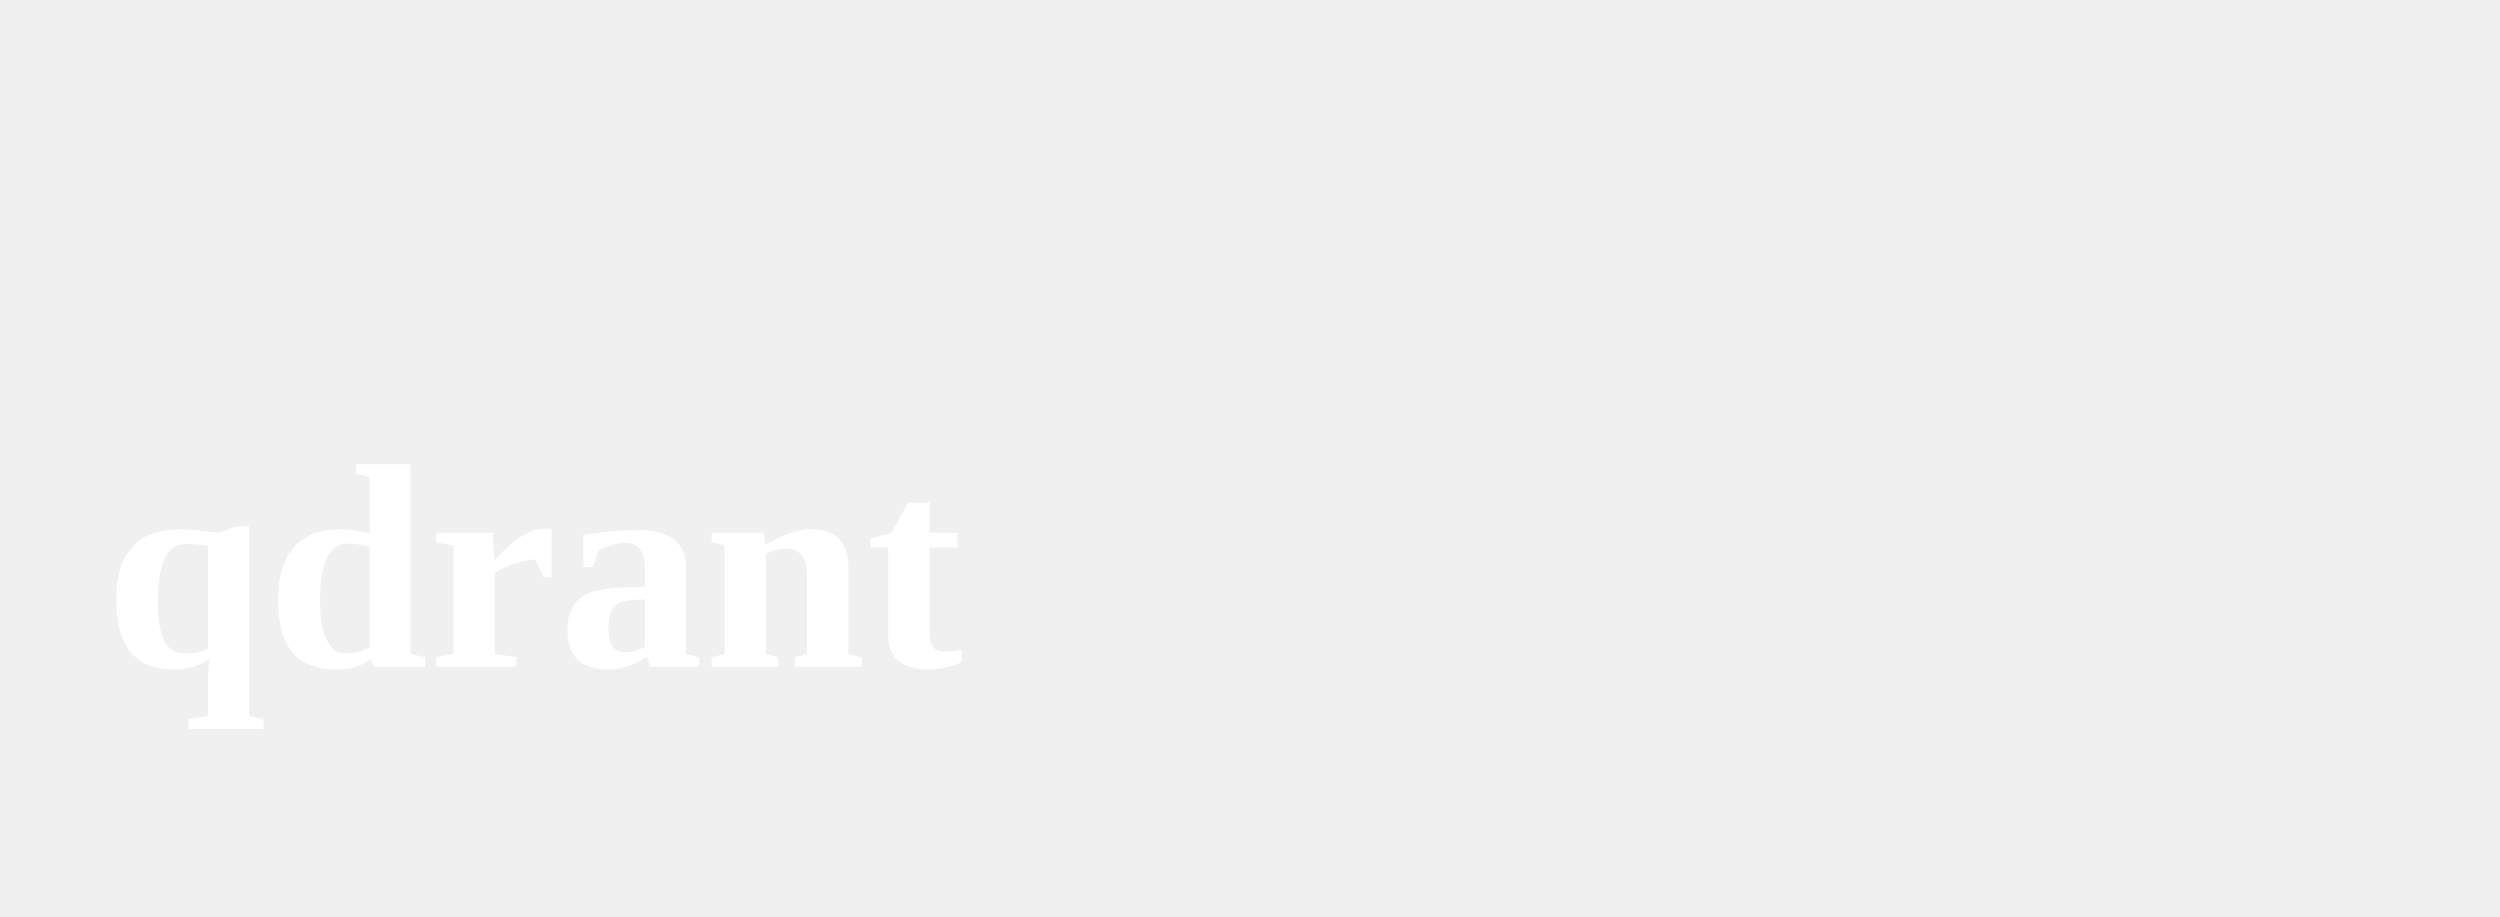
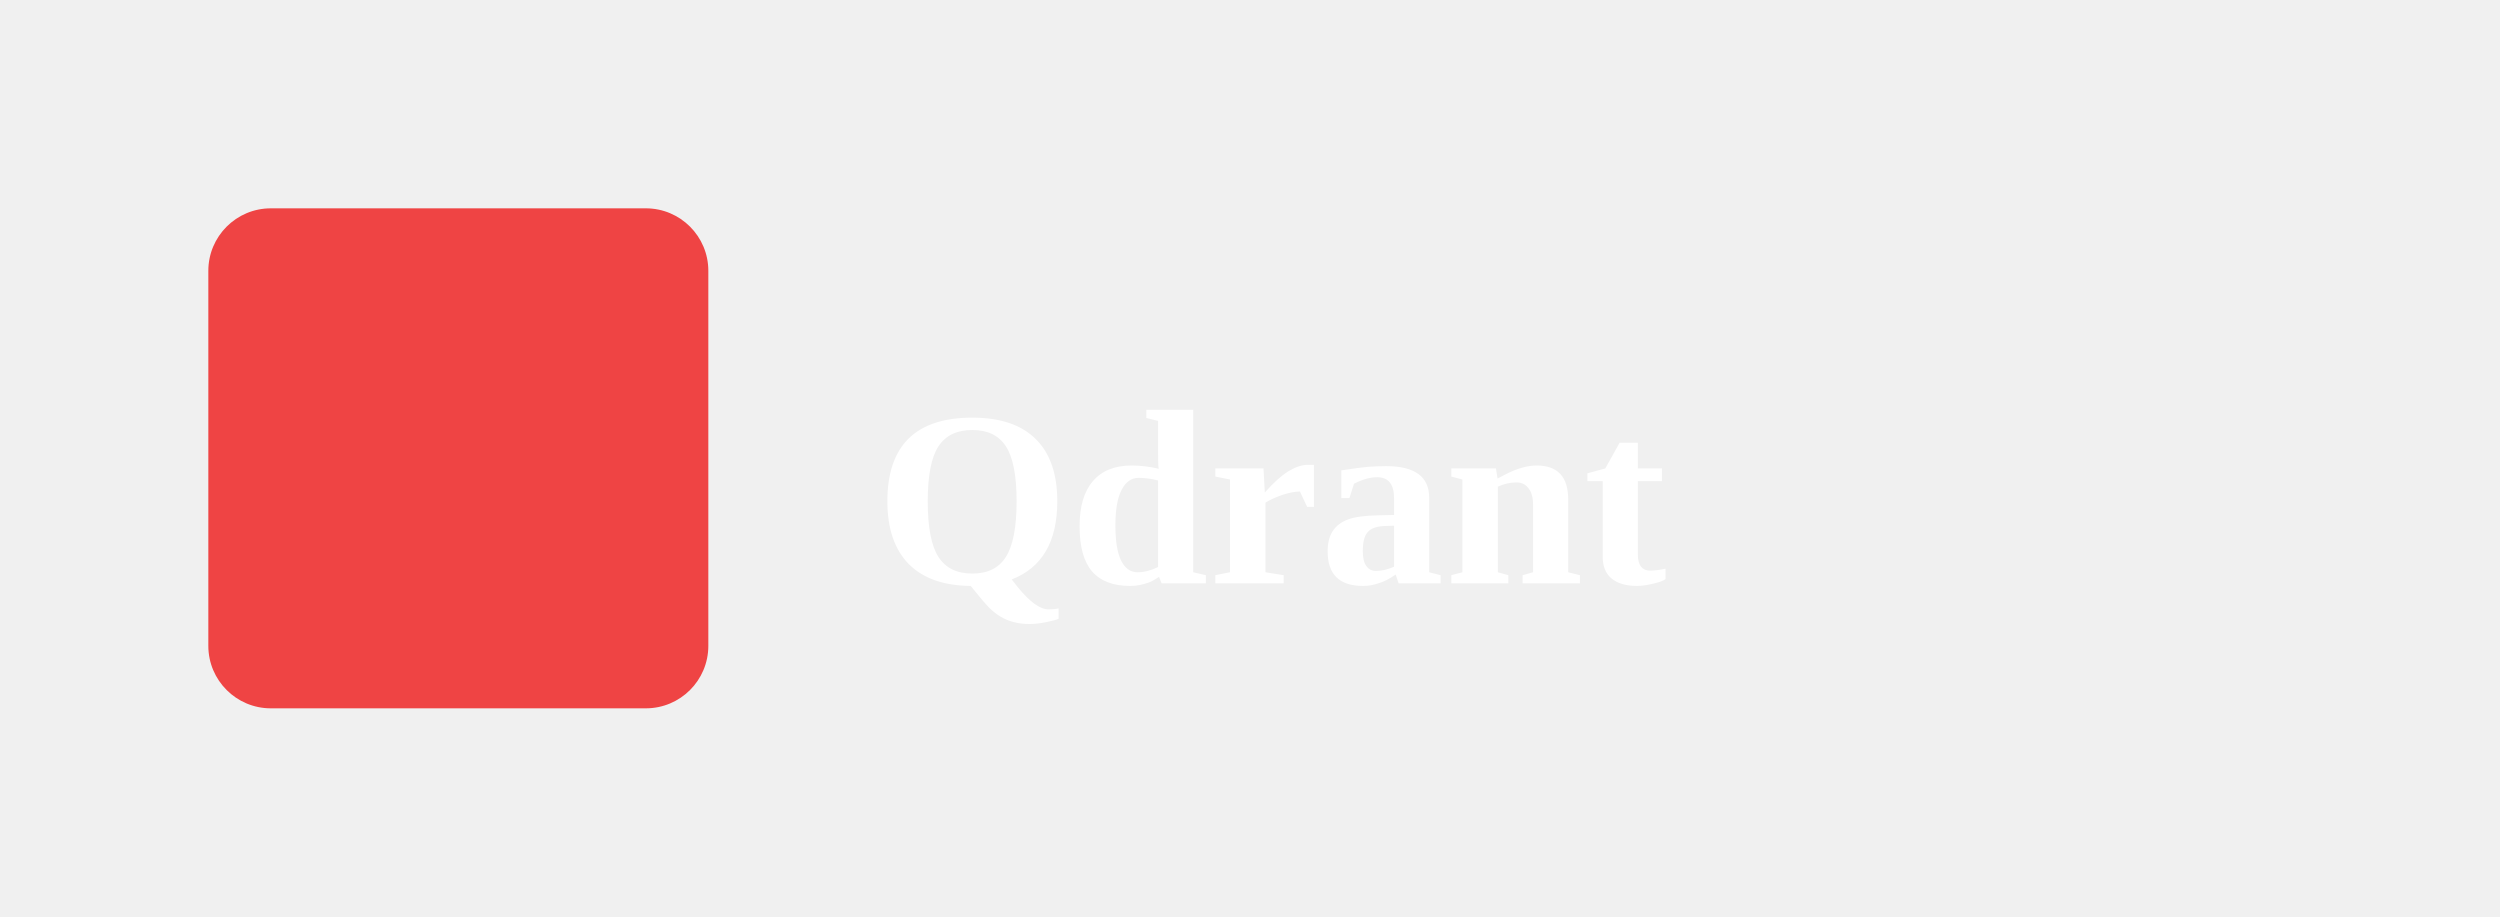
<svg xmlns="http://www.w3.org/2000/svg" viewBox="0 0 120 44">
-   <text x="5" y="32" font-size="14" font-weight="bold" fill="white">qdrant</text>
+   <rect x="10" y="10" width="24" height="24" fill="#ef4444" rx="3" />
+   <text x="42" y="28" font-size="12" font-weight="bold" fill="white">Qdrant</text>
</svg>
